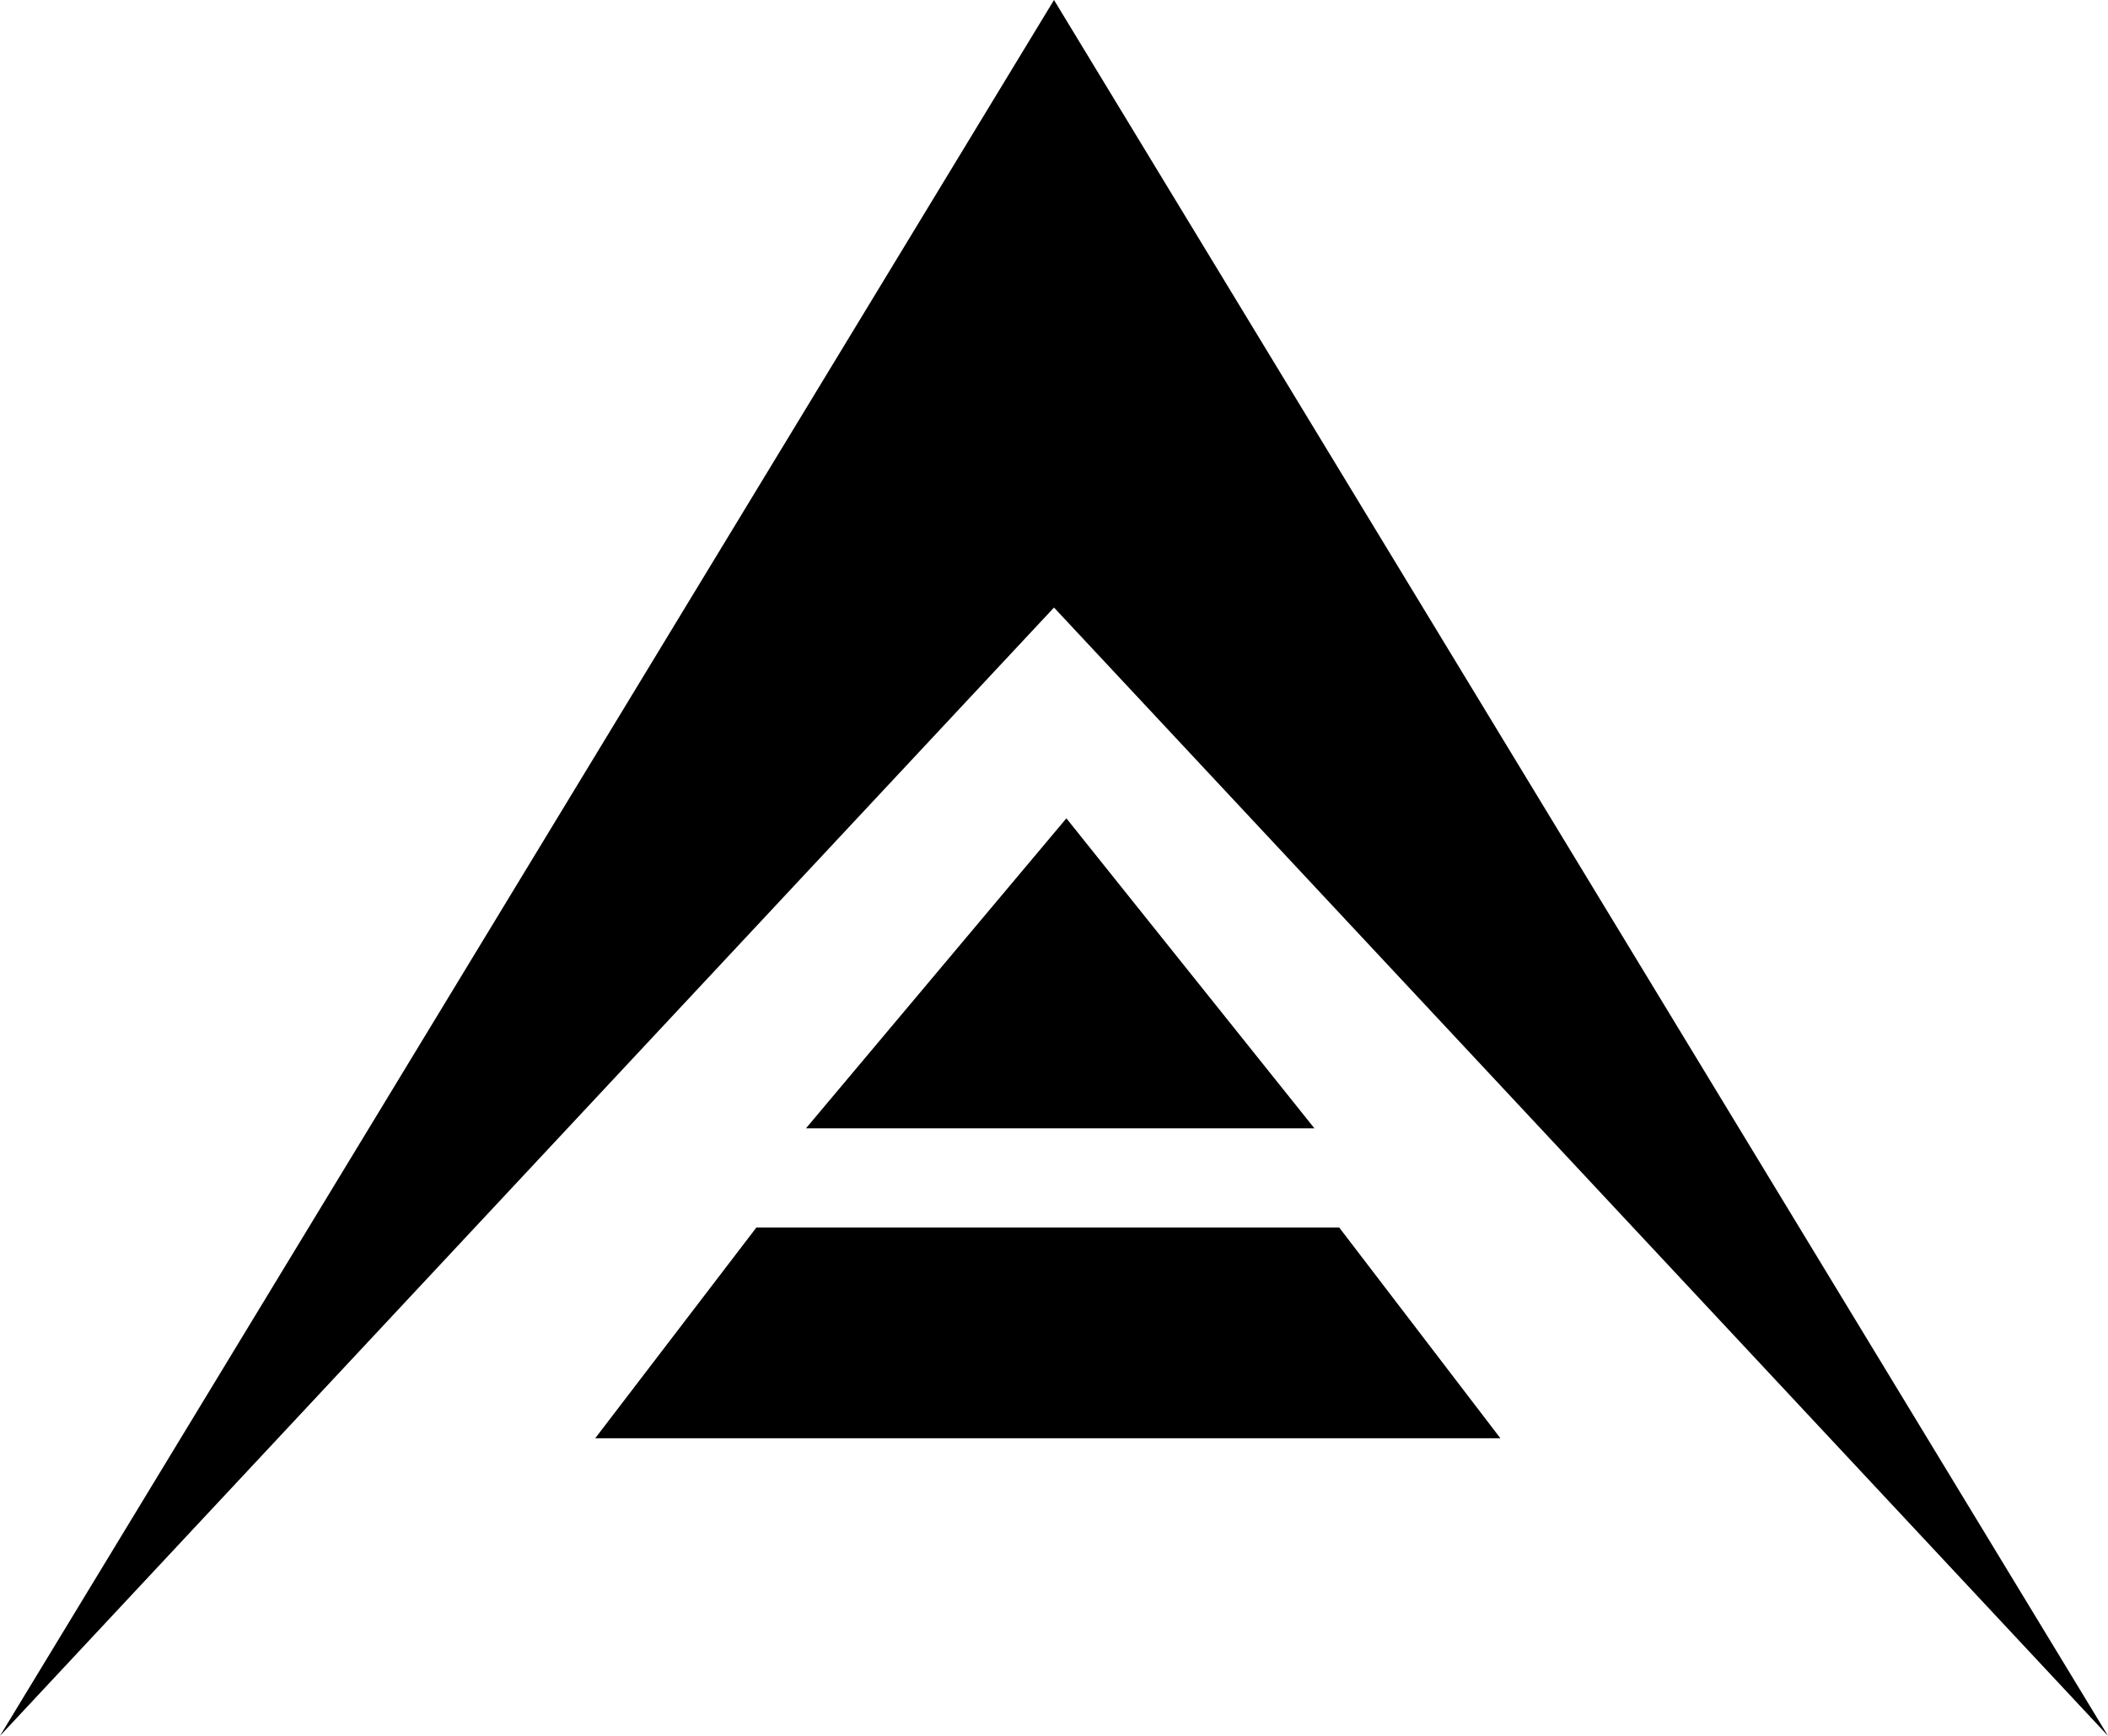
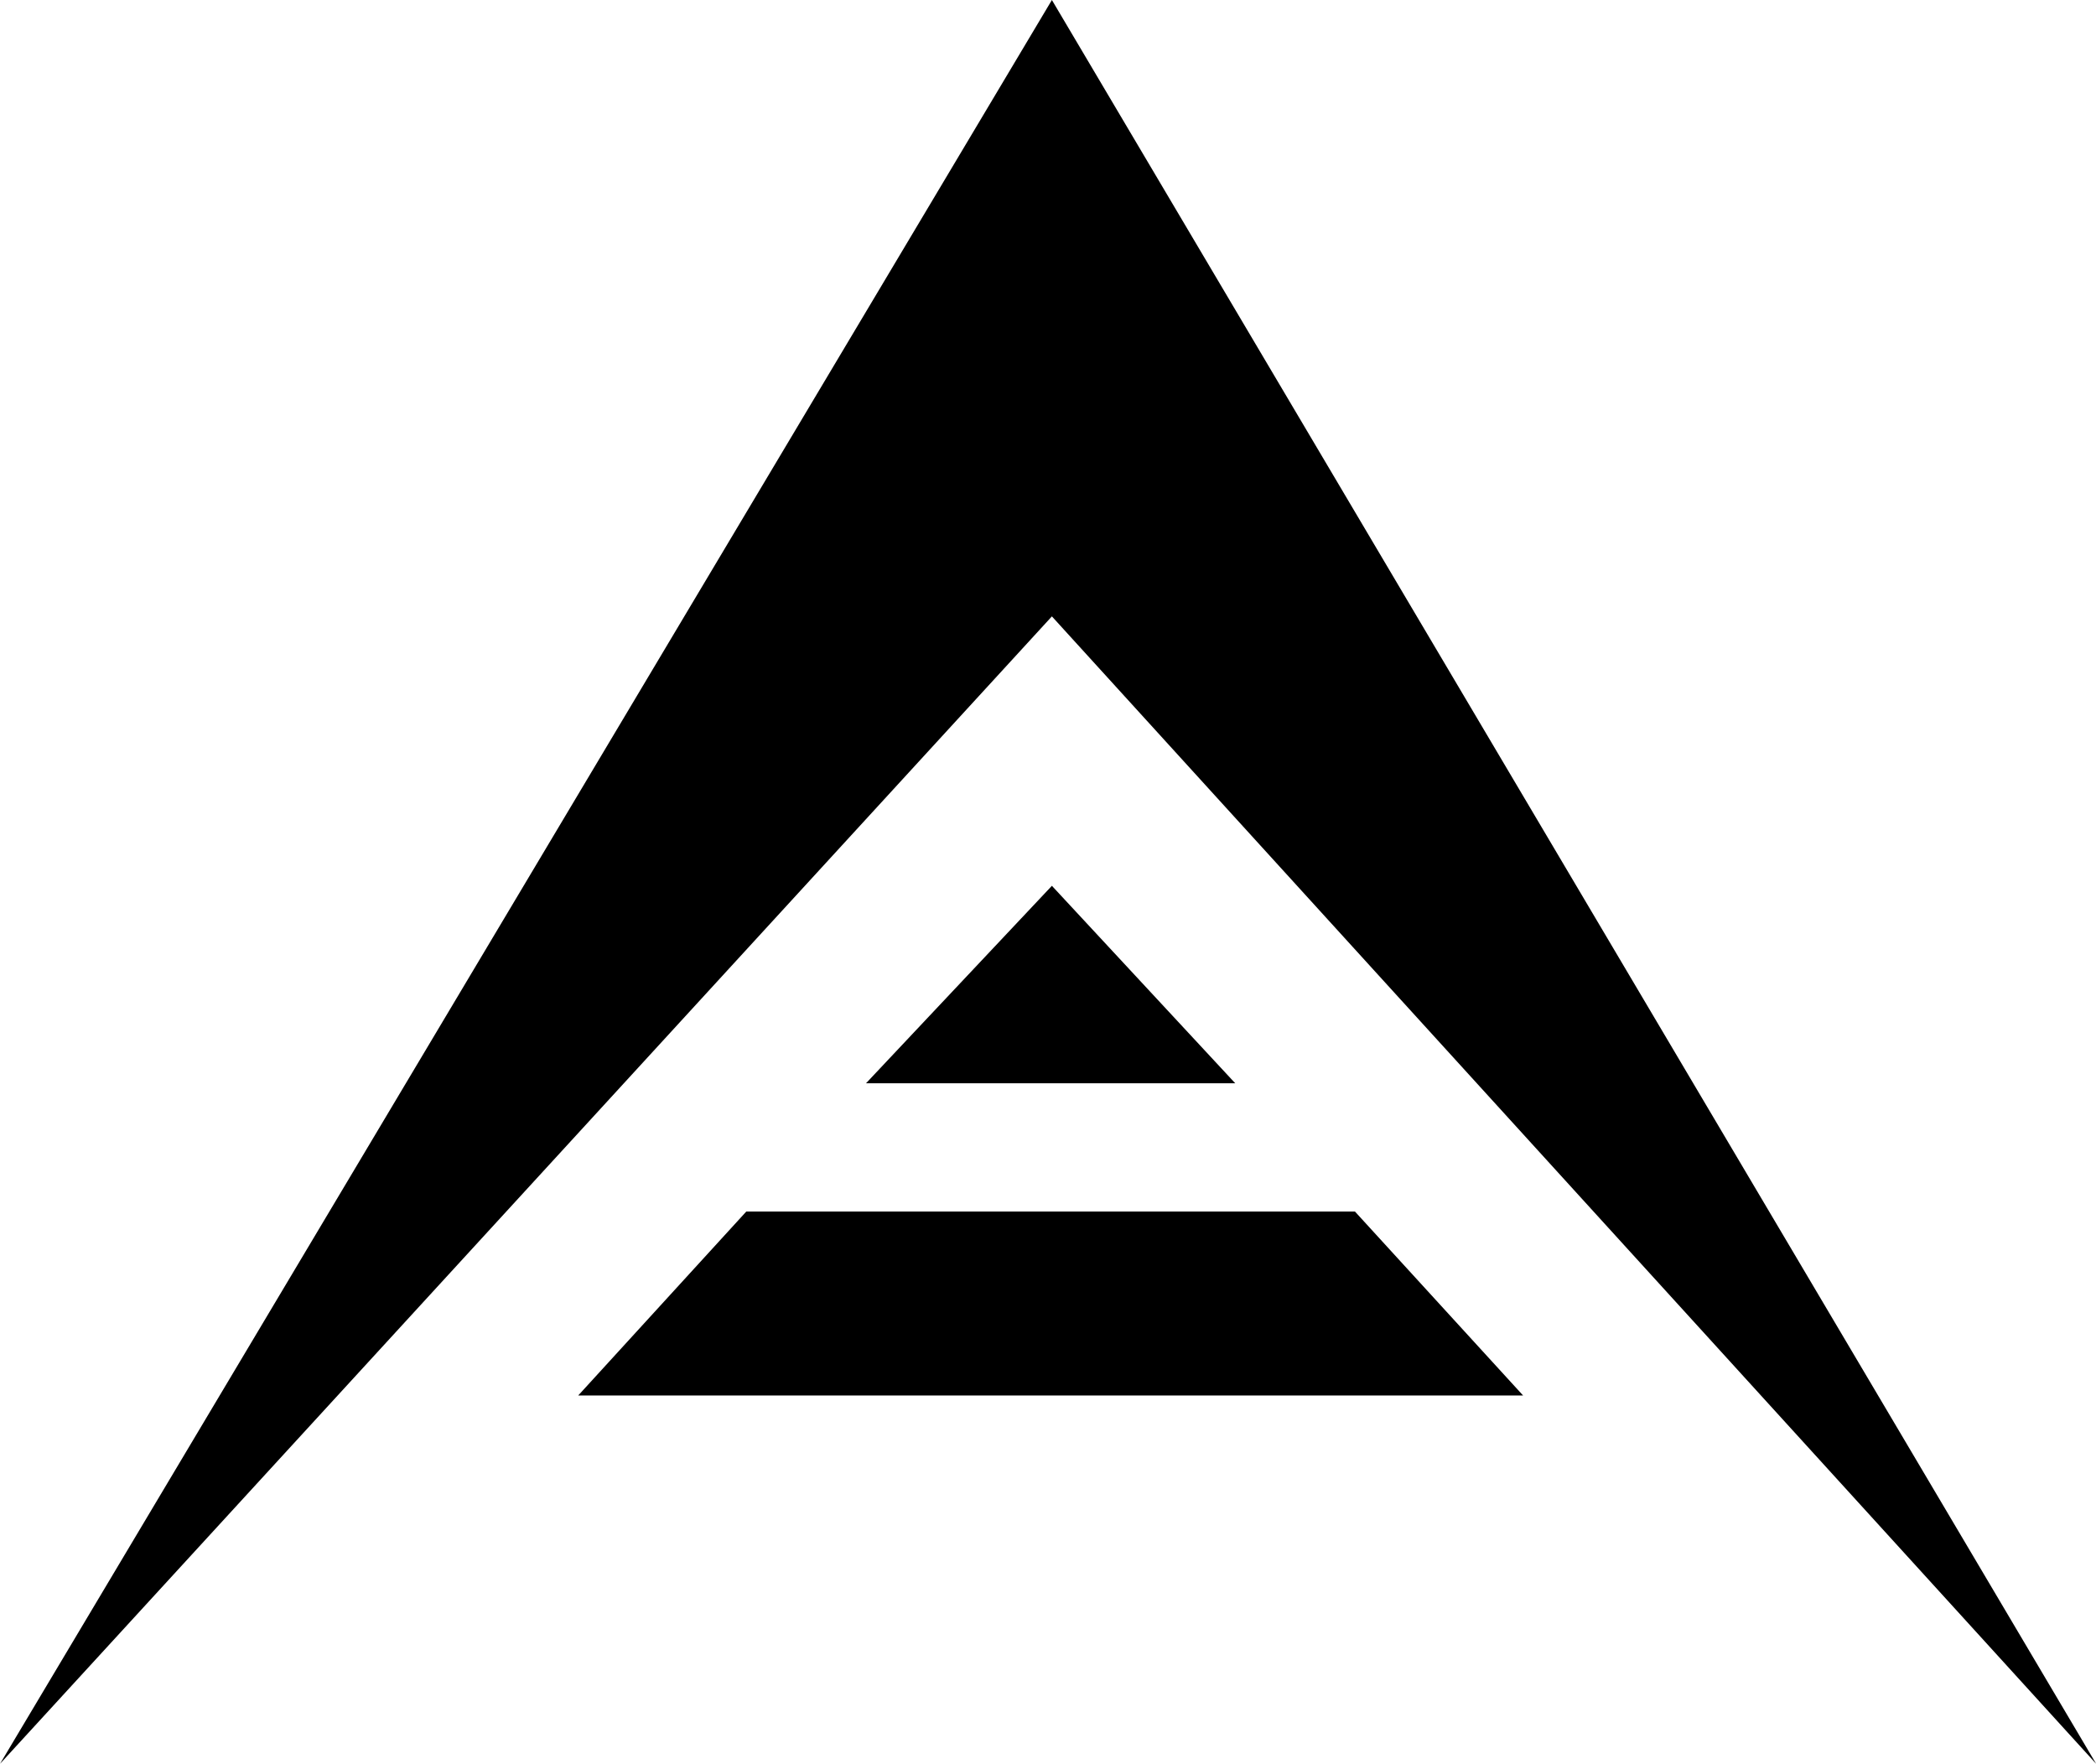
- <svg xmlns="http://www.w3.org/2000/svg" fill="currentColor" viewBox="0 0 17 14">
-   <path d="M8.5 4.9L0 14 8.5 0 17 14 8.5 4.9zm-3.7 6.7l1.3-1.7h4.7l1.3 1.7H4.8zm1.7-2.5l2.1-2.5 2 2.5H6.5z" />
+ <svg xmlns="http://www.w3.org/2000/svg" width="36.331" height="30.572" viewBox="0 0 36.331 30.572">
+   <g id="ARK" transform="translate(-13.772 -16.214)">
+     <g id="images" transform="translate(13.773 16.214)">
+       <g id="block" transform="translate(0 0)">
+         <path id="Фигура_3_копия" data-name="Фигура 3 копия" d="M18.232,10.684,0,30.572,18.232,0l18.1,30.572ZM10.021,24.189,12.935,21h10.55L26.4,24.189Zm4.989-5.412,3.222-3.423,3.178,3.423Z" transform="translate(0)" />
+       </g>
+     </g>
+   </g>
</svg>
